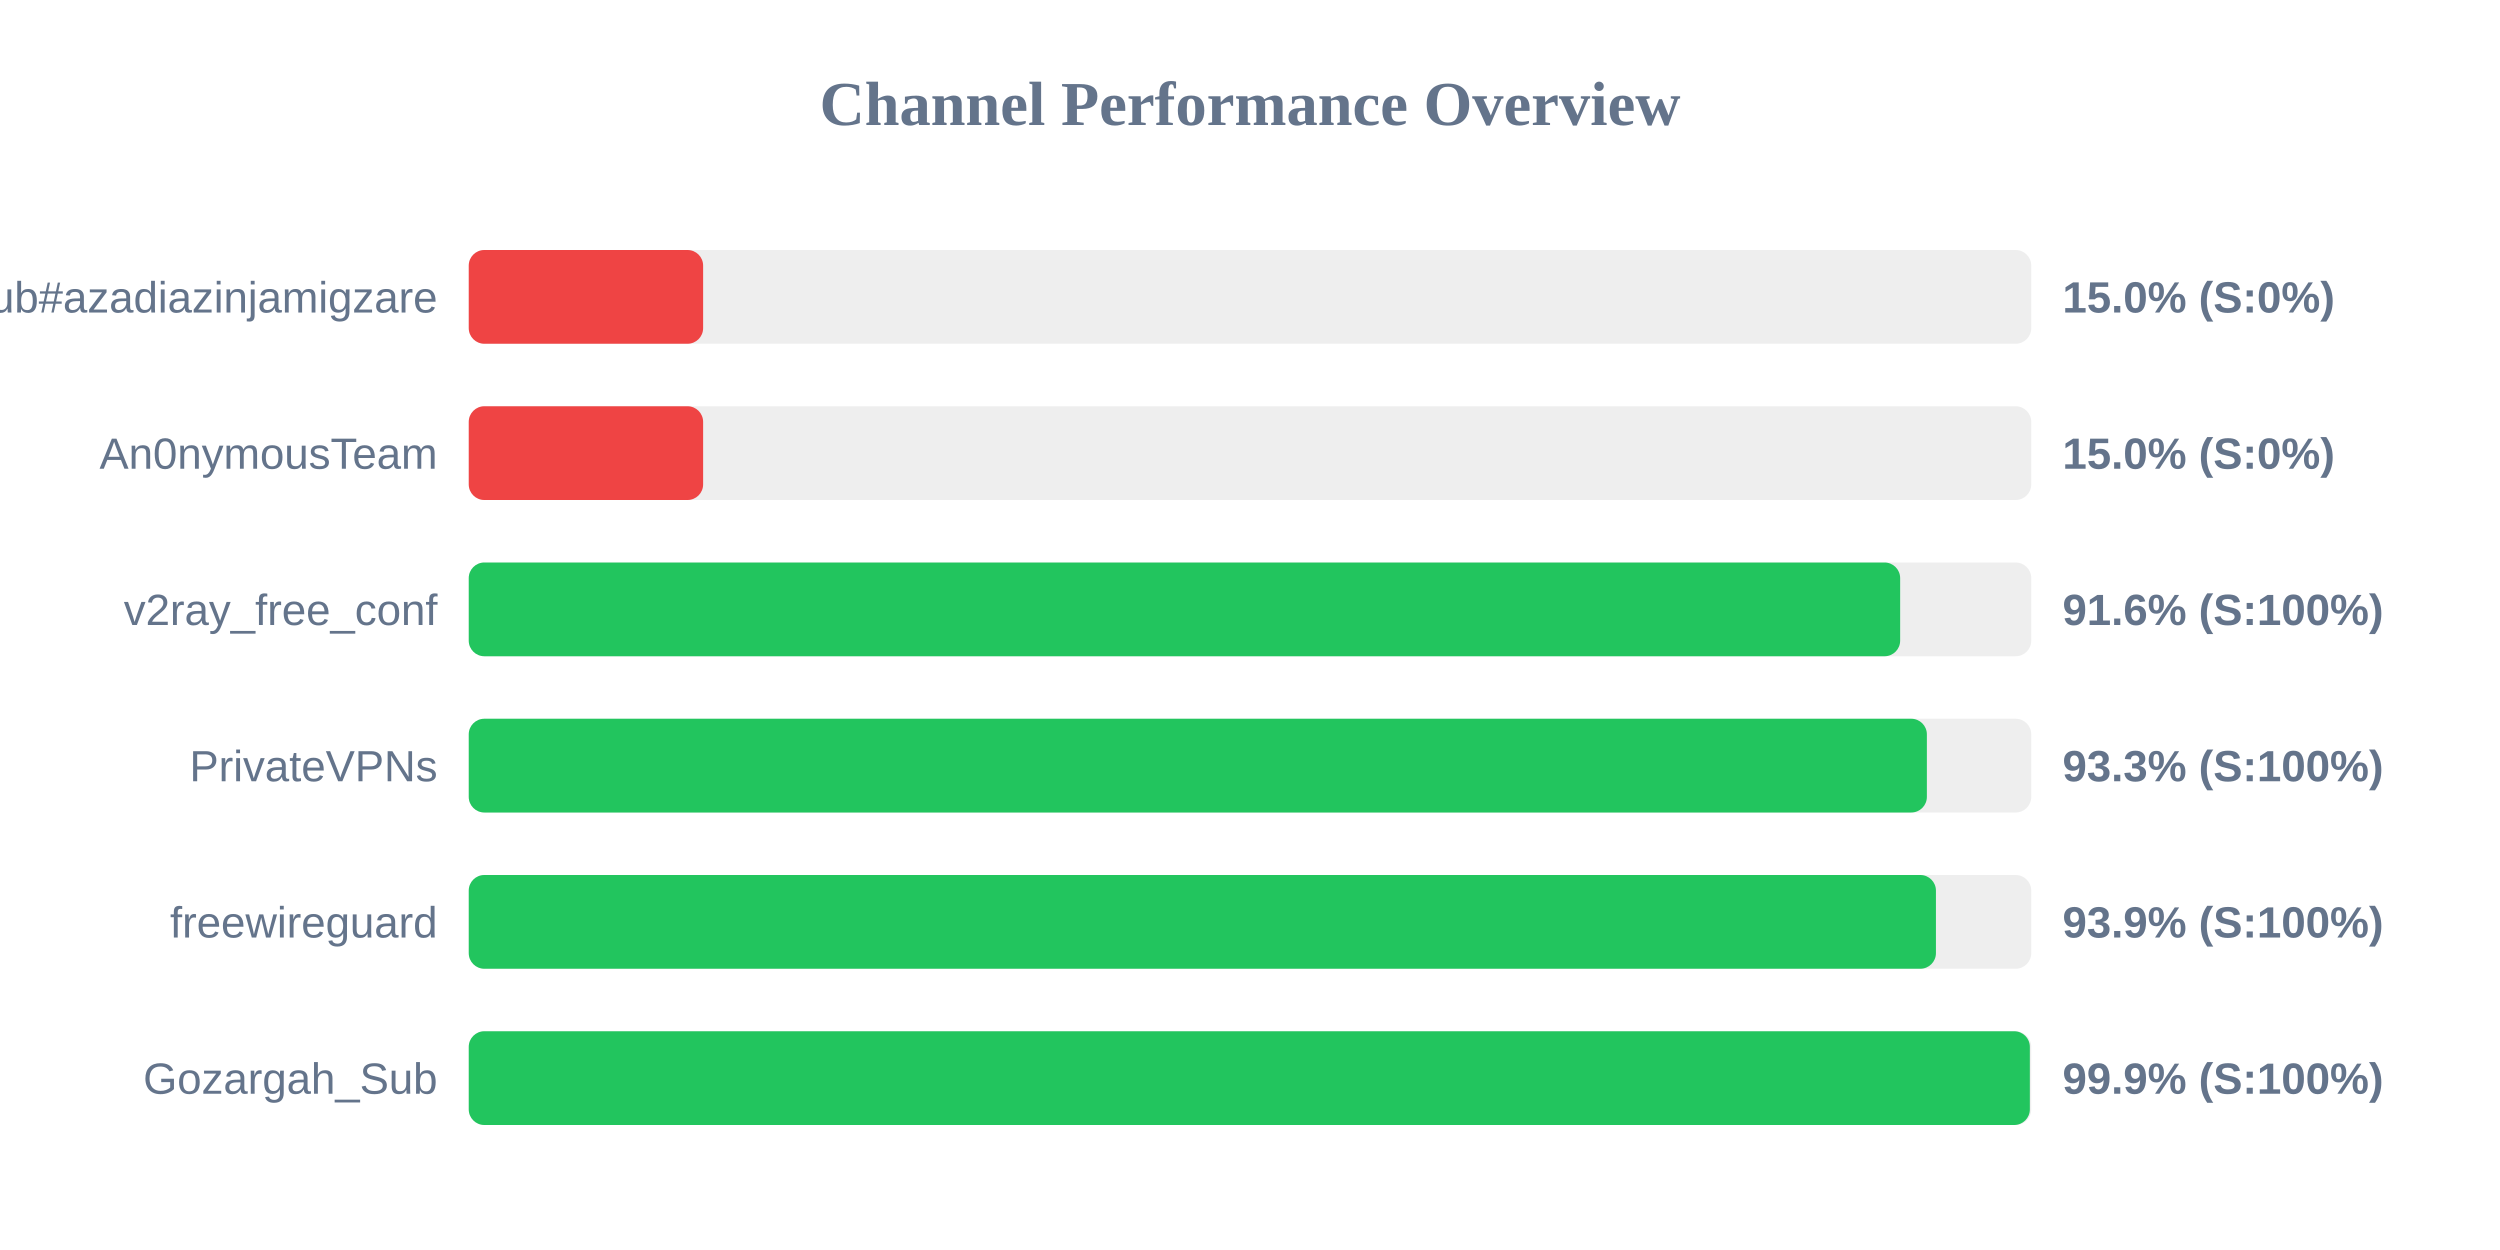
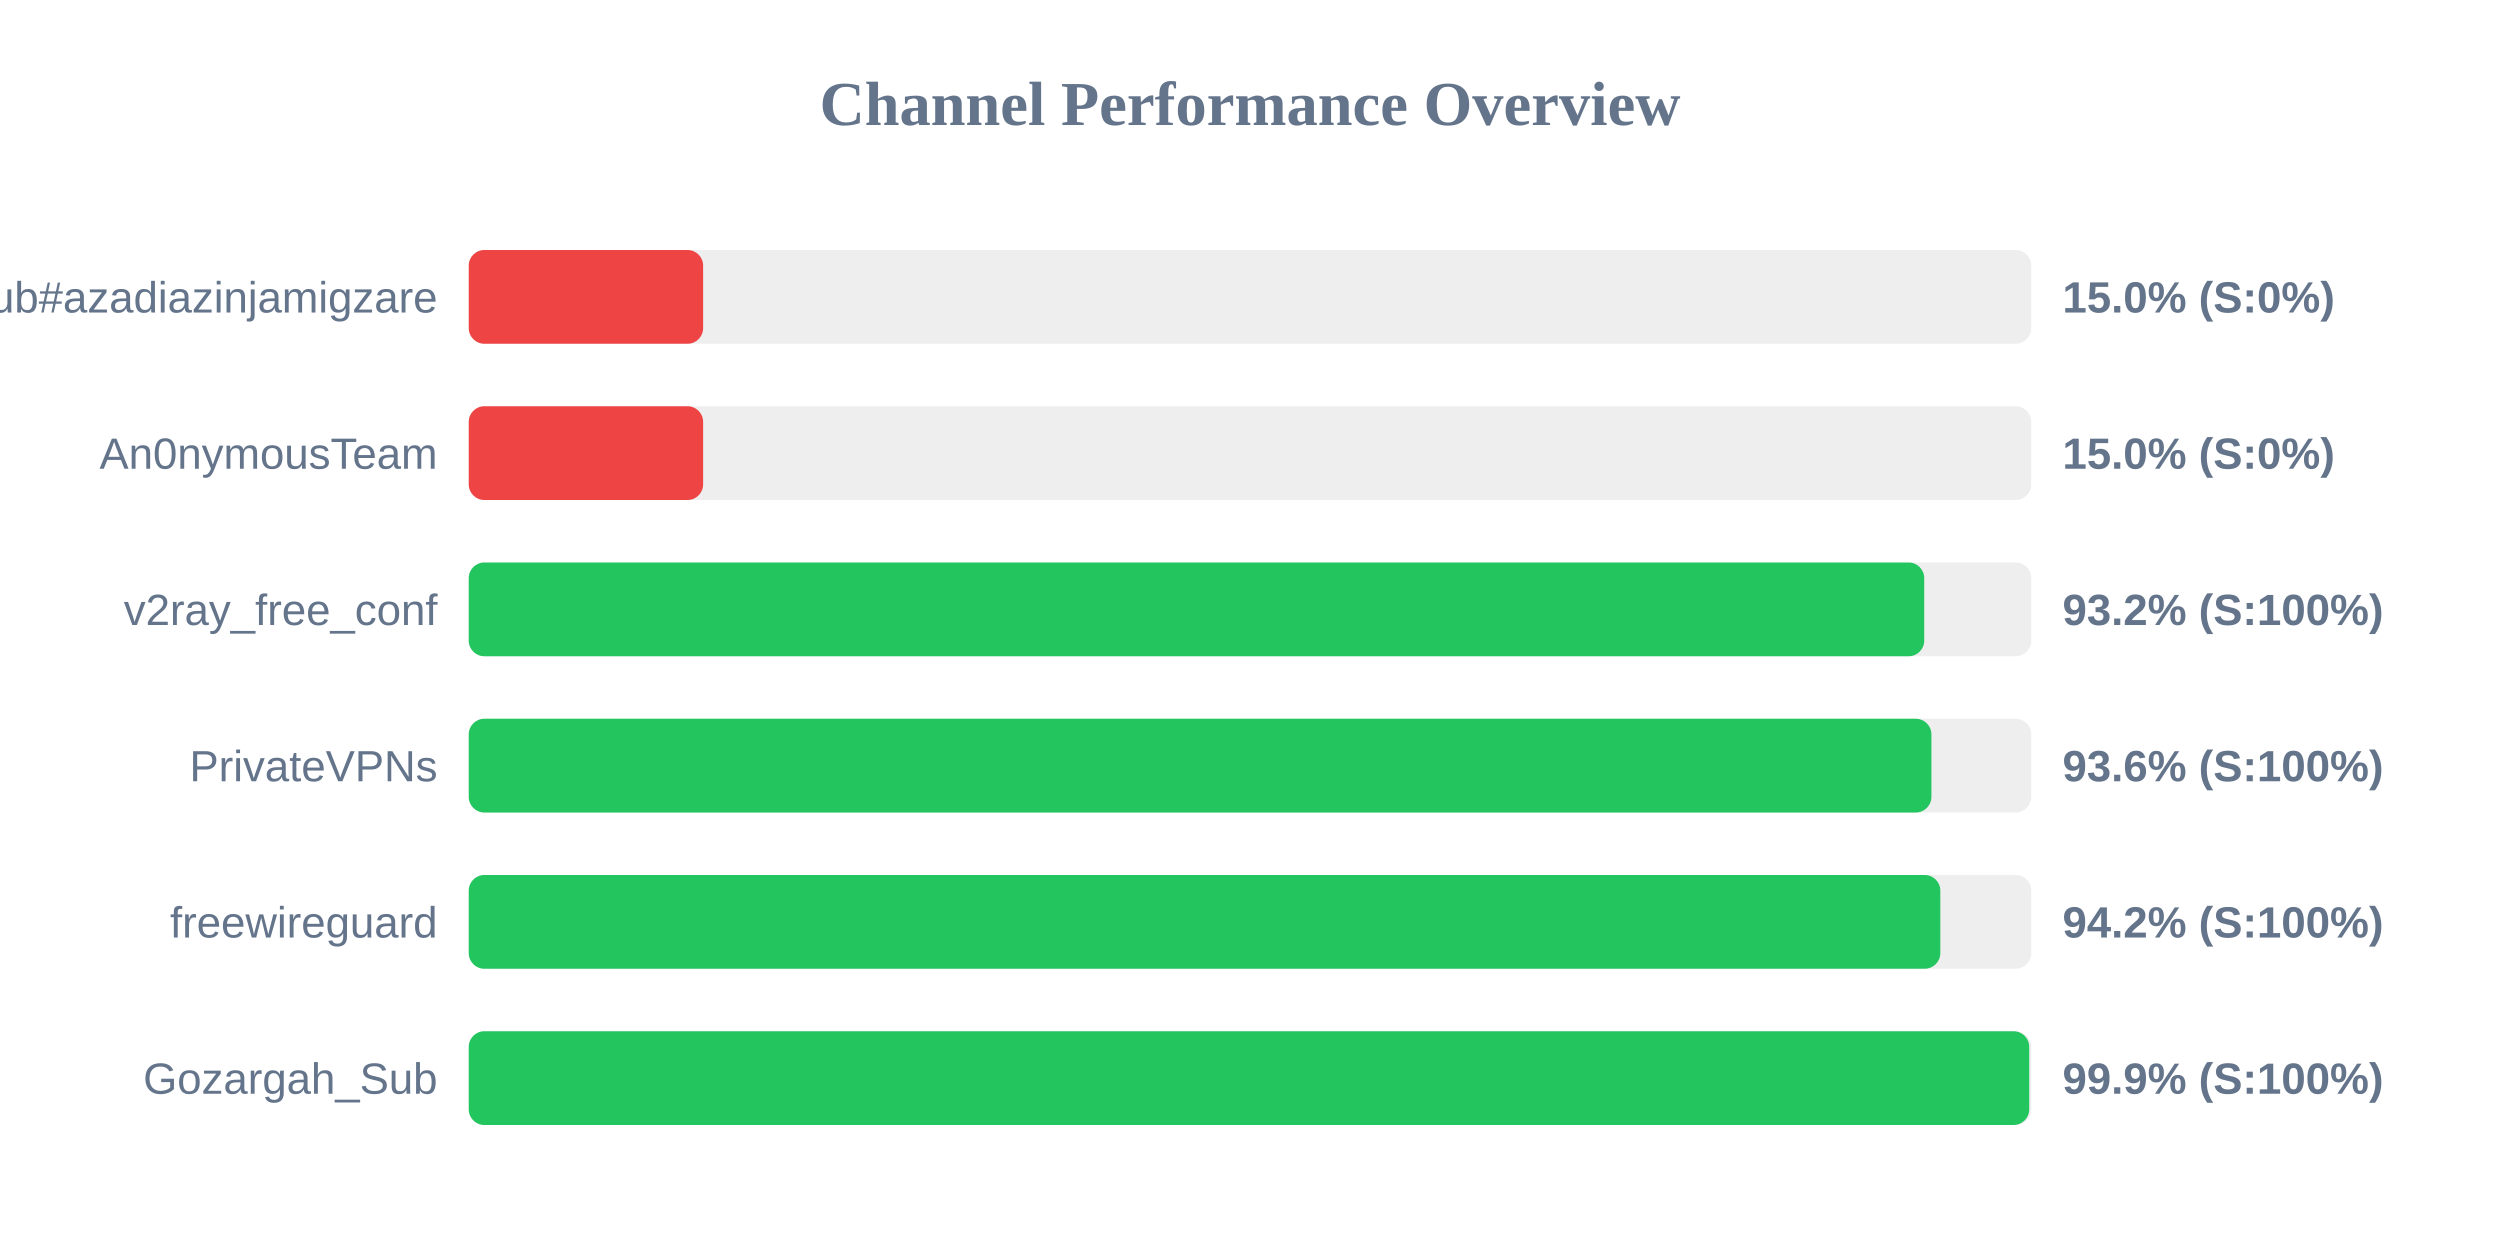
<svg xmlns="http://www.w3.org/2000/svg" width="800" height="400" version="1.1">
  <style>
        .row { font: 14px Arial; fill: #64748b; }
        .score { font: bold 14px Arial; fill: #64748b; }
    </style>
  <text x="400" y="40" text-anchor="middle" font-size="20px" font-weight="bold" fill="#64748b">Channel Performance Overview</text>
  <rect x="150" y="80" width="500" height="30" fill="#eee" rx="5" />
  <rect x="150" y="80" width="75.0" height="30" fill="#ef4444" rx="5" />
  <text x="140" y="100" text-anchor="end" class="row">Sub#azadiazinjamigzare</text>
  <text x="660" y="100" text-anchor="start" class="score">15.0% (S:0%)</text>
  <rect x="150" y="130" width="500" height="30" fill="#eee" rx="5" />
  <rect x="150" y="130" width="75.0" height="30" fill="#ef4444" rx="5" />
  <text x="140" y="150" text-anchor="end" class="row">An0nymousTeam</text>
  <text x="660" y="150" text-anchor="start" class="score">15.0% (S:0%)</text>
  <rect x="150" y="180" width="500" height="30" fill="#eee" rx="5" />
-   <rect x="150" y="180" width="458.05" height="30" fill="#22c55e" rx="5" />
+   <rect x="150" y="180" width="465.75" height="30" fill="#22c55e" rx="5" />
  <text x="140" y="200" text-anchor="end" class="row">v2ray_free_conf</text>
-   <text x="660" y="200" text-anchor="start" class="score">91.6% (S:100%)</text>
+   <text x="660" y="200" text-anchor="start" class="score">93.2% (S:100%)</text>
  <rect x="150" y="230" width="500" height="30" fill="#eee" rx="5" />
-   <rect x="150" y="230" width="466.6" height="30" fill="#22c55e" rx="5" />
+   <rect x="150" y="230" width="468.05" height="30" fill="#22c55e" rx="5" />
  <text x="140" y="250" text-anchor="end" class="row">PrivateVPNs</text>
-   <text x="660" y="250" text-anchor="start" class="score">93.3% (S:100%)</text>
+   <text x="660" y="250" text-anchor="start" class="score">93.6% (S:100%)</text>
  <rect x="150" y="280" width="500" height="30" fill="#eee" rx="5" />
-   <rect x="150" y="280" width="469.5" height="30" fill="#22c55e" rx="5" />
+   <rect x="150" y="280" width="470.9" height="30" fill="#22c55e" rx="5" />
  <text x="140" y="300" text-anchor="end" class="row">freewireguard</text>
-   <text x="660" y="300" text-anchor="start" class="score">93.9% (S:100%)</text>
+   <text x="660" y="300" text-anchor="start" class="score">94.2% (S:100%)</text>
  <rect x="150" y="330" width="500" height="30" fill="#eee" rx="5" />
-   <rect x="150" y="330" width="499.55" height="30" fill="#22c55e" rx="5" />
+   <rect x="150" y="330" width="499.35" height="30" fill="#22c55e" rx="5" />
  <text x="140" y="350" text-anchor="end" class="row">Gozargah_Sub</text>
  <text x="660" y="350" text-anchor="start" class="score">99.9% (S:100%)</text>
</svg>
